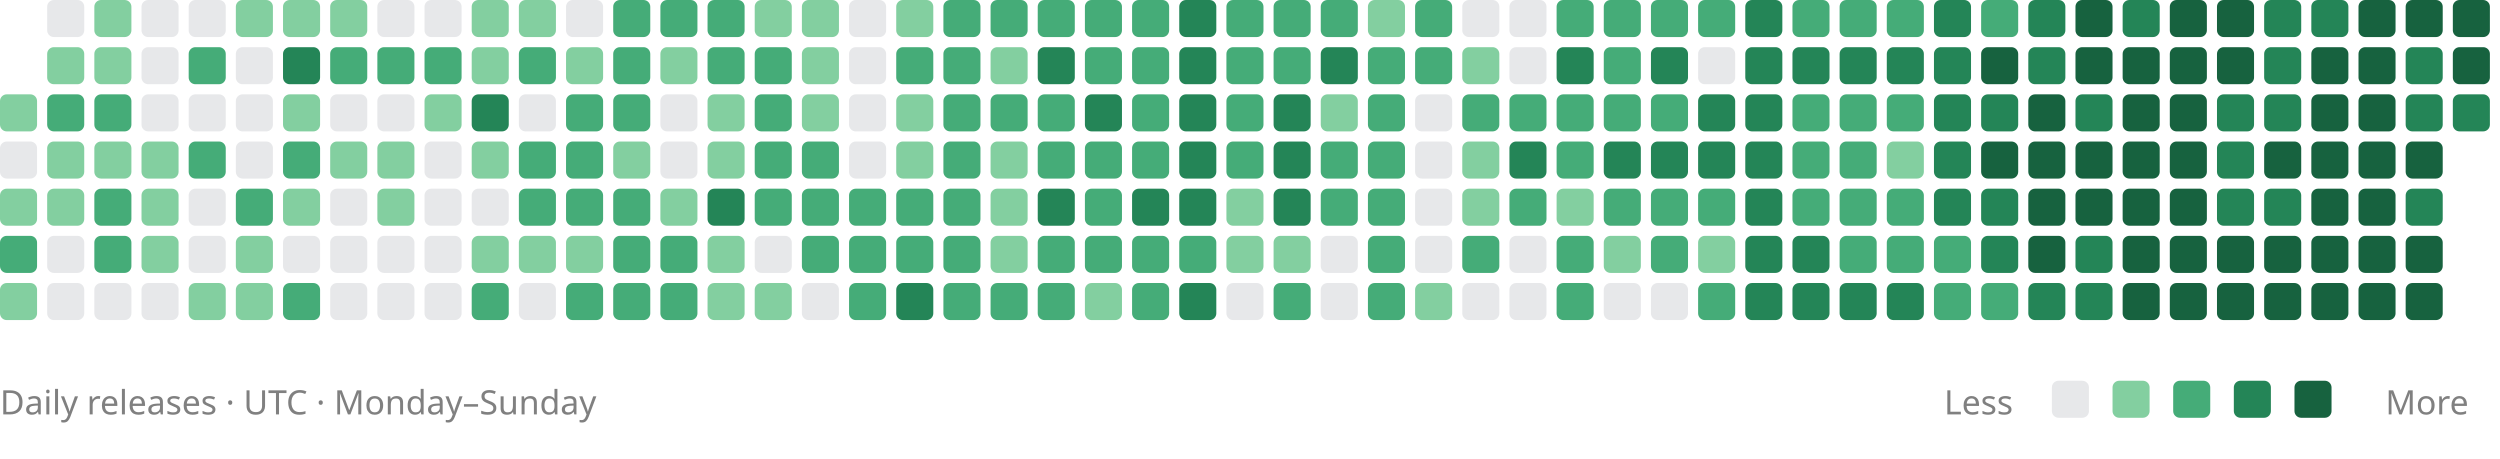
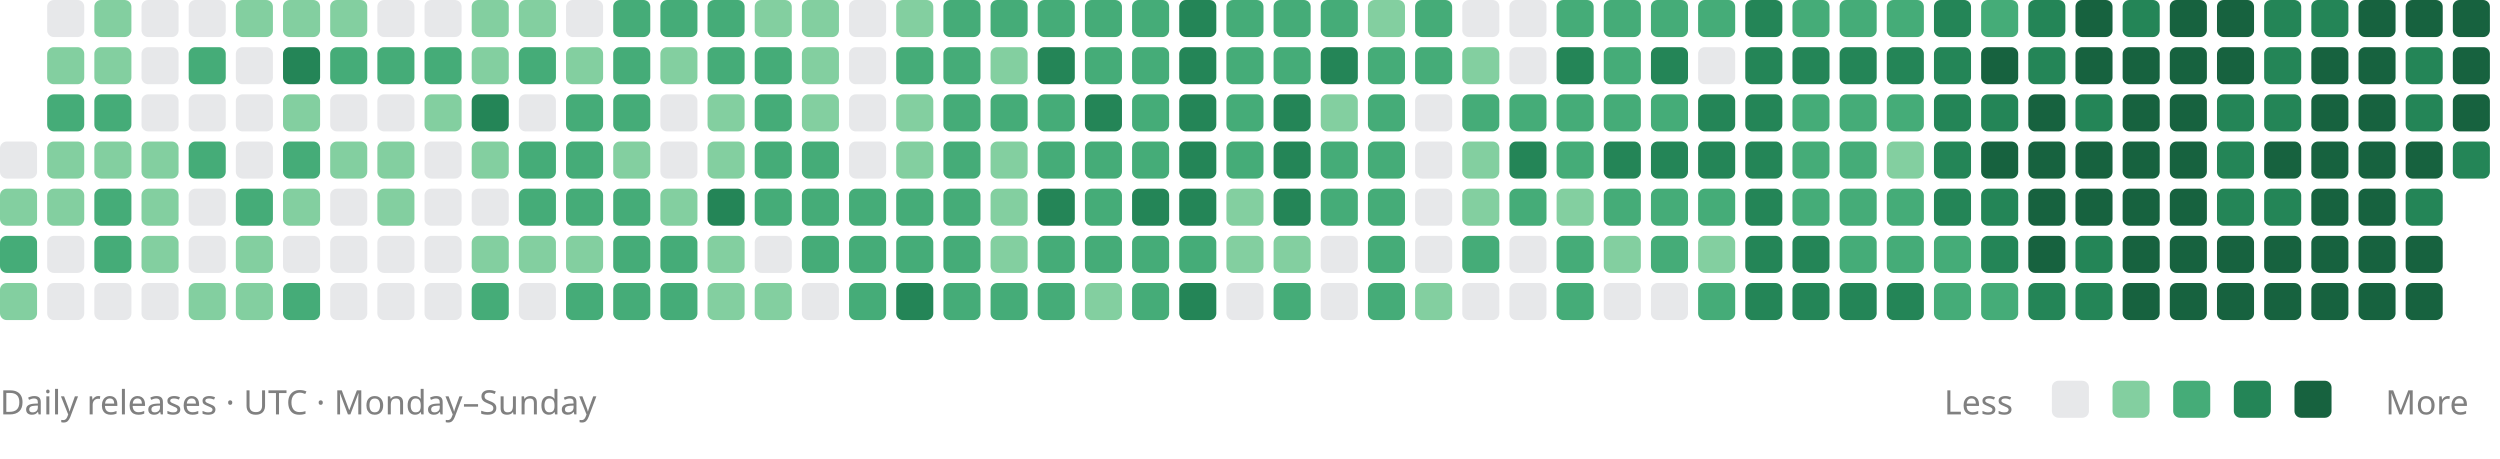
<svg xmlns="http://www.w3.org/2000/svg" viewBox="0 0 742 136" role="img" aria-labelledby="title description">
-   <rect x="0" y="28" width="11" height="11" rx="2" fill="#83cfa0" />
  <rect x="0" y="42" width="11" height="11" rx="2" fill="#88909633" />
  <rect x="0" y="56" width="11" height="11" rx="2" fill="#83cfa0" />
  <rect x="0" y="70" width="11" height="11" rx="2" fill="#45ac78" />
  <rect x="0" y="84" width="11" height="11" rx="2" fill="#83cfa0" />
  <rect x="14" y="0" width="11" height="11" rx="2" fill="#88909633" />
  <rect x="14" y="14" width="11" height="11" rx="2" fill="#83cfa0" />
  <rect x="14" y="28" width="11" height="11" rx="2" fill="#45ac78" />
  <rect x="14" y="42" width="11" height="11" rx="2" fill="#83cfa0" />
  <rect x="14" y="56" width="11" height="11" rx="2" fill="#83cfa0" />
  <rect x="14" y="70" width="11" height="11" rx="2" fill="#88909633" />
  <rect x="14" y="84" width="11" height="11" rx="2" fill="#88909633" />
  <rect x="28" y="0" width="11" height="11" rx="2" fill="#83cfa0" />
  <rect x="28" y="14" width="11" height="11" rx="2" fill="#83cfa0" />
  <rect x="28" y="28" width="11" height="11" rx="2" fill="#45ac78" />
  <rect x="28" y="42" width="11" height="11" rx="2" fill="#83cfa0" />
  <rect x="28" y="56" width="11" height="11" rx="2" fill="#45ac78" />
  <rect x="28" y="70" width="11" height="11" rx="2" fill="#45ac78" />
  <rect x="28" y="84" width="11" height="11" rx="2" fill="#88909633" />
  <rect x="42" y="0" width="11" height="11" rx="2" fill="#88909633" />
  <rect x="42" y="14" width="11" height="11" rx="2" fill="#88909633" />
  <rect x="42" y="28" width="11" height="11" rx="2" fill="#88909633" />
  <rect x="42" y="42" width="11" height="11" rx="2" fill="#83cfa0" />
  <rect x="42" y="56" width="11" height="11" rx="2" fill="#83cfa0" />
  <rect x="42" y="70" width="11" height="11" rx="2" fill="#83cfa0" />
  <rect x="42" y="84" width="11" height="11" rx="2" fill="#88909633" />
  <rect x="56" y="0" width="11" height="11" rx="2" fill="#88909633" />
  <rect x="56" y="14" width="11" height="11" rx="2" fill="#45ac78" />
  <rect x="56" y="28" width="11" height="11" rx="2" fill="#88909633" />
  <rect x="56" y="42" width="11" height="11" rx="2" fill="#45ac78" />
  <rect x="56" y="56" width="11" height="11" rx="2" fill="#88909633" />
  <rect x="56" y="70" width="11" height="11" rx="2" fill="#88909633" />
  <rect x="56" y="84" width="11" height="11" rx="2" fill="#83cfa0" />
  <rect x="70" y="0" width="11" height="11" rx="2" fill="#83cfa0" />
  <rect x="70" y="14" width="11" height="11" rx="2" fill="#88909633" />
  <rect x="70" y="28" width="11" height="11" rx="2" fill="#88909633" />
  <rect x="70" y="42" width="11" height="11" rx="2" fill="#88909633" />
  <rect x="70" y="56" width="11" height="11" rx="2" fill="#45ac78" />
  <rect x="70" y="70" width="11" height="11" rx="2" fill="#83cfa0" />
  <rect x="70" y="84" width="11" height="11" rx="2" fill="#83cfa0" />
  <rect x="84" y="0" width="11" height="11" rx="2" fill="#83cfa0" />
  <rect x="84" y="14" width="11" height="11" rx="2" fill="#248557" />
  <rect x="84" y="28" width="11" height="11" rx="2" fill="#83cfa0" />
  <rect x="84" y="42" width="11" height="11" rx="2" fill="#45ac78" />
  <rect x="84" y="56" width="11" height="11" rx="2" fill="#83cfa0" />
  <rect x="84" y="70" width="11" height="11" rx="2" fill="#88909633" />
  <rect x="84" y="84" width="11" height="11" rx="2" fill="#45ac78" />
  <rect x="98" y="0" width="11" height="11" rx="2" fill="#83cfa0" />
  <rect x="98" y="14" width="11" height="11" rx="2" fill="#45ac78" />
  <rect x="98" y="28" width="11" height="11" rx="2" fill="#88909633" />
  <rect x="98" y="42" width="11" height="11" rx="2" fill="#83cfa0" />
  <rect x="98" y="56" width="11" height="11" rx="2" fill="#88909633" />
  <rect x="98" y="70" width="11" height="11" rx="2" fill="#88909633" />
  <rect x="98" y="84" width="11" height="11" rx="2" fill="#88909633" />
  <rect x="112" y="0" width="11" height="11" rx="2" fill="#88909633" />
  <rect x="112" y="14" width="11" height="11" rx="2" fill="#45ac78" />
  <rect x="112" y="28" width="11" height="11" rx="2" fill="#88909633" />
  <rect x="112" y="42" width="11" height="11" rx="2" fill="#83cfa0" />
  <rect x="112" y="56" width="11" height="11" rx="2" fill="#83cfa0" />
  <rect x="112" y="70" width="11" height="11" rx="2" fill="#88909633" />
  <rect x="112" y="84" width="11" height="11" rx="2" fill="#88909633" />
  <rect x="126" y="0" width="11" height="11" rx="2" fill="#88909633" />
  <rect x="126" y="14" width="11" height="11" rx="2" fill="#45ac78" />
  <rect x="126" y="28" width="11" height="11" rx="2" fill="#83cfa0" />
  <rect x="126" y="42" width="11" height="11" rx="2" fill="#88909633" />
  <rect x="126" y="56" width="11" height="11" rx="2" fill="#88909633" />
  <rect x="126" y="70" width="11" height="11" rx="2" fill="#88909633" />
  <rect x="126" y="84" width="11" height="11" rx="2" fill="#88909633" />
  <rect x="140" y="0" width="11" height="11" rx="2" fill="#83cfa0" />
  <rect x="140" y="14" width="11" height="11" rx="2" fill="#83cfa0" />
  <rect x="140" y="28" width="11" height="11" rx="2" fill="#248557" />
  <rect x="140" y="42" width="11" height="11" rx="2" fill="#83cfa0" />
  <rect x="140" y="56" width="11" height="11" rx="2" fill="#88909633" />
  <rect x="140" y="70" width="11" height="11" rx="2" fill="#83cfa0" />
  <rect x="140" y="84" width="11" height="11" rx="2" fill="#45ac78" />
  <rect x="154" y="0" width="11" height="11" rx="2" fill="#83cfa0" />
  <rect x="154" y="14" width="11" height="11" rx="2" fill="#45ac78" />
  <rect x="154" y="28" width="11" height="11" rx="2" fill="#88909633" />
  <rect x="154" y="42" width="11" height="11" rx="2" fill="#45ac78" />
  <rect x="154" y="56" width="11" height="11" rx="2" fill="#45ac78" />
  <rect x="154" y="70" width="11" height="11" rx="2" fill="#83cfa0" />
  <rect x="154" y="84" width="11" height="11" rx="2" fill="#88909633" />
  <rect x="168" y="0" width="11" height="11" rx="2" fill="#88909633" />
  <rect x="168" y="14" width="11" height="11" rx="2" fill="#83cfa0" />
  <rect x="168" y="28" width="11" height="11" rx="2" fill="#45ac78" />
  <rect x="168" y="42" width="11" height="11" rx="2" fill="#45ac78" />
  <rect x="168" y="56" width="11" height="11" rx="2" fill="#45ac78" />
  <rect x="168" y="70" width="11" height="11" rx="2" fill="#83cfa0" />
  <rect x="168" y="84" width="11" height="11" rx="2" fill="#45ac78" />
  <rect x="182" y="0" width="11" height="11" rx="2" fill="#45ac78" />
  <rect x="182" y="14" width="11" height="11" rx="2" fill="#45ac78" />
  <rect x="182" y="28" width="11" height="11" rx="2" fill="#45ac78" />
  <rect x="182" y="42" width="11" height="11" rx="2" fill="#83cfa0" />
  <rect x="182" y="56" width="11" height="11" rx="2" fill="#45ac78" />
  <rect x="182" y="70" width="11" height="11" rx="2" fill="#45ac78" />
  <rect x="182" y="84" width="11" height="11" rx="2" fill="#45ac78" />
  <rect x="196" y="0" width="11" height="11" rx="2" fill="#45ac78" />
  <rect x="196" y="14" width="11" height="11" rx="2" fill="#83cfa0" />
  <rect x="196" y="28" width="11" height="11" rx="2" fill="#88909633" />
  <rect x="196" y="42" width="11" height="11" rx="2" fill="#88909633" />
  <rect x="196" y="56" width="11" height="11" rx="2" fill="#83cfa0" />
  <rect x="196" y="70" width="11" height="11" rx="2" fill="#45ac78" />
  <rect x="196" y="84" width="11" height="11" rx="2" fill="#45ac78" />
  <rect x="210" y="0" width="11" height="11" rx="2" fill="#45ac78" />
  <rect x="210" y="14" width="11" height="11" rx="2" fill="#45ac78" />
  <rect x="210" y="28" width="11" height="11" rx="2" fill="#83cfa0" />
  <rect x="210" y="42" width="11" height="11" rx="2" fill="#83cfa0" />
  <rect x="210" y="56" width="11" height="11" rx="2" fill="#248557" />
  <rect x="210" y="70" width="11" height="11" rx="2" fill="#83cfa0" />
  <rect x="210" y="84" width="11" height="11" rx="2" fill="#83cfa0" />
  <rect x="224" y="0" width="11" height="11" rx="2" fill="#83cfa0" />
  <rect x="224" y="14" width="11" height="11" rx="2" fill="#45ac78" />
  <rect x="224" y="28" width="11" height="11" rx="2" fill="#45ac78" />
  <rect x="224" y="42" width="11" height="11" rx="2" fill="#45ac78" />
  <rect x="224" y="56" width="11" height="11" rx="2" fill="#45ac78" />
  <rect x="224" y="70" width="11" height="11" rx="2" fill="#88909633" />
  <rect x="224" y="84" width="11" height="11" rx="2" fill="#83cfa0" />
  <rect x="238" y="0" width="11" height="11" rx="2" fill="#83cfa0" />
  <rect x="238" y="14" width="11" height="11" rx="2" fill="#83cfa0" />
  <rect x="238" y="28" width="11" height="11" rx="2" fill="#83cfa0" />
  <rect x="238" y="42" width="11" height="11" rx="2" fill="#45ac78" />
  <rect x="238" y="56" width="11" height="11" rx="2" fill="#45ac78" />
  <rect x="238" y="70" width="11" height="11" rx="2" fill="#45ac78" />
  <rect x="238" y="84" width="11" height="11" rx="2" fill="#88909633" />
  <rect x="252" y="0" width="11" height="11" rx="2" fill="#88909633" />
  <rect x="252" y="14" width="11" height="11" rx="2" fill="#88909633" />
  <rect x="252" y="28" width="11" height="11" rx="2" fill="#88909633" />
  <rect x="252" y="42" width="11" height="11" rx="2" fill="#88909633" />
  <rect x="252" y="56" width="11" height="11" rx="2" fill="#45ac78" />
  <rect x="252" y="70" width="11" height="11" rx="2" fill="#45ac78" />
  <rect x="252" y="84" width="11" height="11" rx="2" fill="#45ac78" />
  <rect x="266" y="0" width="11" height="11" rx="2" fill="#83cfa0" />
  <rect x="266" y="14" width="11" height="11" rx="2" fill="#45ac78" />
  <rect x="266" y="28" width="11" height="11" rx="2" fill="#83cfa0" />
  <rect x="266" y="42" width="11" height="11" rx="2" fill="#83cfa0" />
  <rect x="266" y="56" width="11" height="11" rx="2" fill="#45ac78" />
  <rect x="266" y="70" width="11" height="11" rx="2" fill="#45ac78" />
  <rect x="266" y="84" width="11" height="11" rx="2" fill="#248557" />
  <rect x="280" y="0" width="11" height="11" rx="2" fill="#45ac78" />
  <rect x="280" y="14" width="11" height="11" rx="2" fill="#45ac78" />
  <rect x="280" y="28" width="11" height="11" rx="2" fill="#45ac78" />
  <rect x="280" y="42" width="11" height="11" rx="2" fill="#45ac78" />
  <rect x="280" y="56" width="11" height="11" rx="2" fill="#45ac78" />
  <rect x="280" y="70" width="11" height="11" rx="2" fill="#45ac78" />
  <rect x="280" y="84" width="11" height="11" rx="2" fill="#45ac78" />
  <rect x="294" y="0" width="11" height="11" rx="2" fill="#45ac78" />
  <rect x="294" y="14" width="11" height="11" rx="2" fill="#83cfa0" />
  <rect x="294" y="28" width="11" height="11" rx="2" fill="#45ac78" />
  <rect x="294" y="42" width="11" height="11" rx="2" fill="#83cfa0" />
  <rect x="294" y="56" width="11" height="11" rx="2" fill="#83cfa0" />
  <rect x="294" y="70" width="11" height="11" rx="2" fill="#83cfa0" />
  <rect x="294" y="84" width="11" height="11" rx="2" fill="#45ac78" />
  <rect x="308" y="0" width="11" height="11" rx="2" fill="#45ac78" />
  <rect x="308" y="14" width="11" height="11" rx="2" fill="#248557" />
  <rect x="308" y="28" width="11" height="11" rx="2" fill="#45ac78" />
  <rect x="308" y="42" width="11" height="11" rx="2" fill="#45ac78" />
  <rect x="308" y="56" width="11" height="11" rx="2" fill="#248557" />
  <rect x="308" y="70" width="11" height="11" rx="2" fill="#45ac78" />
  <rect x="308" y="84" width="11" height="11" rx="2" fill="#45ac78" />
  <rect x="322" y="0" width="11" height="11" rx="2" fill="#45ac78" />
  <rect x="322" y="14" width="11" height="11" rx="2" fill="#45ac78" />
  <rect x="322" y="28" width="11" height="11" rx="2" fill="#248557" />
  <rect x="322" y="42" width="11" height="11" rx="2" fill="#45ac78" />
  <rect x="322" y="56" width="11" height="11" rx="2" fill="#45ac78" />
  <rect x="322" y="70" width="11" height="11" rx="2" fill="#45ac78" />
  <rect x="322" y="84" width="11" height="11" rx="2" fill="#83cfa0" />
  <rect x="336" y="0" width="11" height="11" rx="2" fill="#45ac78" />
  <rect x="336" y="14" width="11" height="11" rx="2" fill="#45ac78" />
  <rect x="336" y="28" width="11" height="11" rx="2" fill="#45ac78" />
  <rect x="336" y="42" width="11" height="11" rx="2" fill="#45ac78" />
  <rect x="336" y="56" width="11" height="11" rx="2" fill="#248557" />
  <rect x="336" y="70" width="11" height="11" rx="2" fill="#45ac78" />
  <rect x="336" y="84" width="11" height="11" rx="2" fill="#45ac78" />
  <rect x="350" y="0" width="11" height="11" rx="2" fill="#248557" />
  <rect x="350" y="14" width="11" height="11" rx="2" fill="#248557" />
  <rect x="350" y="28" width="11" height="11" rx="2" fill="#248557" />
  <rect x="350" y="42" width="11" height="11" rx="2" fill="#248557" />
  <rect x="350" y="56" width="11" height="11" rx="2" fill="#248557" />
  <rect x="350" y="70" width="11" height="11" rx="2" fill="#45ac78" />
  <rect x="350" y="84" width="11" height="11" rx="2" fill="#248557" />
  <rect x="364" y="0" width="11" height="11" rx="2" fill="#45ac78" />
  <rect x="364" y="14" width="11" height="11" rx="2" fill="#45ac78" />
  <rect x="364" y="28" width="11" height="11" rx="2" fill="#45ac78" />
  <rect x="364" y="42" width="11" height="11" rx="2" fill="#45ac78" />
  <rect x="364" y="56" width="11" height="11" rx="2" fill="#83cfa0" />
  <rect x="364" y="70" width="11" height="11" rx="2" fill="#83cfa0" />
  <rect x="364" y="84" width="11" height="11" rx="2" fill="#88909633" />
  <rect x="378" y="0" width="11" height="11" rx="2" fill="#45ac78" />
  <rect x="378" y="14" width="11" height="11" rx="2" fill="#45ac78" />
  <rect x="378" y="28" width="11" height="11" rx="2" fill="#248557" />
  <rect x="378" y="42" width="11" height="11" rx="2" fill="#248557" />
  <rect x="378" y="56" width="11" height="11" rx="2" fill="#248557" />
  <rect x="378" y="70" width="11" height="11" rx="2" fill="#83cfa0" />
  <rect x="378" y="84" width="11" height="11" rx="2" fill="#45ac78" />
  <rect x="392" y="0" width="11" height="11" rx="2" fill="#45ac78" />
  <rect x="392" y="14" width="11" height="11" rx="2" fill="#248557" />
  <rect x="392" y="28" width="11" height="11" rx="2" fill="#83cfa0" />
  <rect x="392" y="42" width="11" height="11" rx="2" fill="#45ac78" />
  <rect x="392" y="56" width="11" height="11" rx="2" fill="#45ac78" />
  <rect x="392" y="70" width="11" height="11" rx="2" fill="#88909633" />
  <rect x="392" y="84" width="11" height="11" rx="2" fill="#88909633" />
  <rect x="406" y="0" width="11" height="11" rx="2" fill="#83cfa0" />
  <rect x="406" y="14" width="11" height="11" rx="2" fill="#45ac78" />
  <rect x="406" y="28" width="11" height="11" rx="2" fill="#45ac78" />
  <rect x="406" y="42" width="11" height="11" rx="2" fill="#45ac78" />
  <rect x="406" y="56" width="11" height="11" rx="2" fill="#45ac78" />
  <rect x="406" y="70" width="11" height="11" rx="2" fill="#45ac78" />
  <rect x="406" y="84" width="11" height="11" rx="2" fill="#45ac78" />
  <rect x="420" y="0" width="11" height="11" rx="2" fill="#45ac78" />
  <rect x="420" y="14" width="11" height="11" rx="2" fill="#45ac78" />
  <rect x="420" y="28" width="11" height="11" rx="2" fill="#88909633" />
  <rect x="420" y="42" width="11" height="11" rx="2" fill="#88909633" />
  <rect x="420" y="56" width="11" height="11" rx="2" fill="#88909633" />
  <rect x="420" y="70" width="11" height="11" rx="2" fill="#88909633" />
  <rect x="420" y="84" width="11" height="11" rx="2" fill="#83cfa0" />
  <rect x="434" y="0" width="11" height="11" rx="2" fill="#88909633" />
  <rect x="434" y="14" width="11" height="11" rx="2" fill="#83cfa0" />
  <rect x="434" y="28" width="11" height="11" rx="2" fill="#45ac78" />
  <rect x="434" y="42" width="11" height="11" rx="2" fill="#83cfa0" />
  <rect x="434" y="56" width="11" height="11" rx="2" fill="#83cfa0" />
  <rect x="434" y="70" width="11" height="11" rx="2" fill="#45ac78" />
  <rect x="434" y="84" width="11" height="11" rx="2" fill="#88909633" />
  <rect x="448" y="0" width="11" height="11" rx="2" fill="#88909633" />
  <rect x="448" y="14" width="11" height="11" rx="2" fill="#88909633" />
  <rect x="448" y="28" width="11" height="11" rx="2" fill="#45ac78" />
  <rect x="448" y="42" width="11" height="11" rx="2" fill="#248557" />
  <rect x="448" y="56" width="11" height="11" rx="2" fill="#45ac78" />
  <rect x="448" y="70" width="11" height="11" rx="2" fill="#88909633" />
  <rect x="448" y="84" width="11" height="11" rx="2" fill="#88909633" />
  <rect x="462" y="0" width="11" height="11" rx="2" fill="#45ac78" />
  <rect x="462" y="14" width="11" height="11" rx="2" fill="#248557" />
  <rect x="462" y="28" width="11" height="11" rx="2" fill="#45ac78" />
  <rect x="462" y="42" width="11" height="11" rx="2" fill="#45ac78" />
  <rect x="462" y="56" width="11" height="11" rx="2" fill="#83cfa0" />
  <rect x="462" y="70" width="11" height="11" rx="2" fill="#45ac78" />
  <rect x="462" y="84" width="11" height="11" rx="2" fill="#45ac78" />
  <rect x="476" y="0" width="11" height="11" rx="2" fill="#45ac78" />
  <rect x="476" y="14" width="11" height="11" rx="2" fill="#45ac78" />
  <rect x="476" y="28" width="11" height="11" rx="2" fill="#45ac78" />
  <rect x="476" y="42" width="11" height="11" rx="2" fill="#248557" />
  <rect x="476" y="56" width="11" height="11" rx="2" fill="#45ac78" />
  <rect x="476" y="70" width="11" height="11" rx="2" fill="#83cfa0" />
  <rect x="476" y="84" width="11" height="11" rx="2" fill="#88909633" />
  <rect x="490" y="0" width="11" height="11" rx="2" fill="#45ac78" />
  <rect x="490" y="14" width="11" height="11" rx="2" fill="#248557" />
  <rect x="490" y="28" width="11" height="11" rx="2" fill="#45ac78" />
  <rect x="490" y="42" width="11" height="11" rx="2" fill="#248557" />
  <rect x="490" y="56" width="11" height="11" rx="2" fill="#45ac78" />
  <rect x="490" y="70" width="11" height="11" rx="2" fill="#45ac78" />
  <rect x="490" y="84" width="11" height="11" rx="2" fill="#88909633" />
  <rect x="504" y="0" width="11" height="11" rx="2" fill="#45ac78" />
  <rect x="504" y="14" width="11" height="11" rx="2" fill="#88909633" />
  <rect x="504" y="28" width="11" height="11" rx="2" fill="#248557" />
  <rect x="504" y="42" width="11" height="11" rx="2" fill="#248557" />
  <rect x="504" y="56" width="11" height="11" rx="2" fill="#45ac78" />
  <rect x="504" y="70" width="11" height="11" rx="2" fill="#83cfa0" />
  <rect x="504" y="84" width="11" height="11" rx="2" fill="#45ac78" />
  <rect x="518" y="0" width="11" height="11" rx="2" fill="#248557" />
  <rect x="518" y="14" width="11" height="11" rx="2" fill="#248557" />
  <rect x="518" y="28" width="11" height="11" rx="2" fill="#248557" />
  <rect x="518" y="42" width="11" height="11" rx="2" fill="#248557" />
  <rect x="518" y="56" width="11" height="11" rx="2" fill="#248557" />
  <rect x="518" y="70" width="11" height="11" rx="2" fill="#248557" />
  <rect x="518" y="84" width="11" height="11" rx="2" fill="#248557" />
  <rect x="532" y="0" width="11" height="11" rx="2" fill="#45ac78" />
  <rect x="532" y="14" width="11" height="11" rx="2" fill="#248557" />
  <rect x="532" y="28" width="11" height="11" rx="2" fill="#45ac78" />
  <rect x="532" y="42" width="11" height="11" rx="2" fill="#45ac78" />
  <rect x="532" y="56" width="11" height="11" rx="2" fill="#45ac78" />
  <rect x="532" y="70" width="11" height="11" rx="2" fill="#248557" />
  <rect x="532" y="84" width="11" height="11" rx="2" fill="#248557" />
  <rect x="546" y="0" width="11" height="11" rx="2" fill="#45ac78" />
  <rect x="546" y="14" width="11" height="11" rx="2" fill="#248557" />
  <rect x="546" y="28" width="11" height="11" rx="2" fill="#45ac78" />
  <rect x="546" y="42" width="11" height="11" rx="2" fill="#45ac78" />
  <rect x="546" y="56" width="11" height="11" rx="2" fill="#45ac78" />
  <rect x="546" y="70" width="11" height="11" rx="2" fill="#45ac78" />
  <rect x="546" y="84" width="11" height="11" rx="2" fill="#248557" />
  <rect x="560" y="0" width="11" height="11" rx="2" fill="#45ac78" />
  <rect x="560" y="14" width="11" height="11" rx="2" fill="#248557" />
  <rect x="560" y="28" width="11" height="11" rx="2" fill="#45ac78" />
  <rect x="560" y="42" width="11" height="11" rx="2" fill="#83cfa0" />
  <rect x="560" y="56" width="11" height="11" rx="2" fill="#45ac78" />
  <rect x="560" y="70" width="11" height="11" rx="2" fill="#45ac78" />
  <rect x="560" y="84" width="11" height="11" rx="2" fill="#248557" />
  <rect x="574" y="0" width="11" height="11" rx="2" fill="#248557" />
  <rect x="574" y="14" width="11" height="11" rx="2" fill="#248557" />
  <rect x="574" y="28" width="11" height="11" rx="2" fill="#248557" />
  <rect x="574" y="42" width="11" height="11" rx="2" fill="#248557" />
  <rect x="574" y="56" width="11" height="11" rx="2" fill="#248557" />
  <rect x="574" y="70" width="11" height="11" rx="2" fill="#45ac78" />
  <rect x="574" y="84" width="11" height="11" rx="2" fill="#45ac78" />
  <rect x="588" y="0" width="11" height="11" rx="2" fill="#45ac78" />
  <rect x="588" y="14" width="11" height="11" rx="2" fill="#17623f" />
  <rect x="588" y="28" width="11" height="11" rx="2" fill="#248557" />
  <rect x="588" y="42" width="11" height="11" rx="2" fill="#17623f" />
  <rect x="588" y="56" width="11" height="11" rx="2" fill="#248557" />
  <rect x="588" y="70" width="11" height="11" rx="2" fill="#248557" />
  <rect x="588" y="84" width="11" height="11" rx="2" fill="#45ac78" />
  <rect x="602" y="0" width="11" height="11" rx="2" fill="#248557" />
  <rect x="602" y="14" width="11" height="11" rx="2" fill="#248557" />
  <rect x="602" y="28" width="11" height="11" rx="2" fill="#17623f" />
  <rect x="602" y="42" width="11" height="11" rx="2" fill="#17623f" />
  <rect x="602" y="56" width="11" height="11" rx="2" fill="#17623f" />
  <rect x="602" y="70" width="11" height="11" rx="2" fill="#17623f" />
  <rect x="602" y="84" width="11" height="11" rx="2" fill="#248557" />
  <rect x="616" y="0" width="11" height="11" rx="2" fill="#17623f" />
  <rect x="616" y="14" width="11" height="11" rx="2" fill="#17623f" />
  <rect x="616" y="28" width="11" height="11" rx="2" fill="#248557" />
  <rect x="616" y="42" width="11" height="11" rx="2" fill="#17623f" />
  <rect x="616" y="56" width="11" height="11" rx="2" fill="#17623f" />
  <rect x="616" y="70" width="11" height="11" rx="2" fill="#248557" />
  <rect x="616" y="84" width="11" height="11" rx="2" fill="#248557" />
  <rect x="630" y="0" width="11" height="11" rx="2" fill="#248557" />
  <rect x="630" y="14" width="11" height="11" rx="2" fill="#17623f" />
  <rect x="630" y="28" width="11" height="11" rx="2" fill="#17623f" />
  <rect x="630" y="42" width="11" height="11" rx="2" fill="#17623f" />
  <rect x="630" y="56" width="11" height="11" rx="2" fill="#17623f" />
  <rect x="630" y="70" width="11" height="11" rx="2" fill="#17623f" />
  <rect x="630" y="84" width="11" height="11" rx="2" fill="#17623f" />
  <rect x="644" y="0" width="11" height="11" rx="2" fill="#17623f" />
  <rect x="644" y="14" width="11" height="11" rx="2" fill="#17623f" />
  <rect x="644" y="28" width="11" height="11" rx="2" fill="#17623f" />
  <rect x="644" y="42" width="11" height="11" rx="2" fill="#17623f" />
  <rect x="644" y="56" width="11" height="11" rx="2" fill="#17623f" />
  <rect x="644" y="70" width="11" height="11" rx="2" fill="#17623f" />
  <rect x="644" y="84" width="11" height="11" rx="2" fill="#17623f" />
  <rect x="658" y="0" width="11" height="11" rx="2" fill="#17623f" />
  <rect x="658" y="14" width="11" height="11" rx="2" fill="#17623f" />
  <rect x="658" y="28" width="11" height="11" rx="2" fill="#248557" />
  <rect x="658" y="42" width="11" height="11" rx="2" fill="#248557" />
  <rect x="658" y="56" width="11" height="11" rx="2" fill="#248557" />
  <rect x="658" y="70" width="11" height="11" rx="2" fill="#17623f" />
  <rect x="658" y="84" width="11" height="11" rx="2" fill="#17623f" />
  <rect x="672" y="0" width="11" height="11" rx="2" fill="#248557" />
  <rect x="672" y="14" width="11" height="11" rx="2" fill="#248557" />
  <rect x="672" y="28" width="11" height="11" rx="2" fill="#248557" />
  <rect x="672" y="42" width="11" height="11" rx="2" fill="#17623f" />
  <rect x="672" y="56" width="11" height="11" rx="2" fill="#248557" />
  <rect x="672" y="70" width="11" height="11" rx="2" fill="#17623f" />
  <rect x="672" y="84" width="11" height="11" rx="2" fill="#17623f" />
  <rect x="686" y="0" width="11" height="11" rx="2" fill="#248557" />
  <rect x="686" y="14" width="11" height="11" rx="2" fill="#17623f" />
  <rect x="686" y="28" width="11" height="11" rx="2" fill="#17623f" />
  <rect x="686" y="42" width="11" height="11" rx="2" fill="#17623f" />
  <rect x="686" y="56" width="11" height="11" rx="2" fill="#17623f" />
  <rect x="686" y="70" width="11" height="11" rx="2" fill="#17623f" />
  <rect x="686" y="84" width="11" height="11" rx="2" fill="#17623f" />
  <rect x="700" y="0" width="11" height="11" rx="2" fill="#17623f" />
  <rect x="700" y="14" width="11" height="11" rx="2" fill="#17623f" />
  <rect x="700" y="28" width="11" height="11" rx="2" fill="#17623f" />
  <rect x="700" y="42" width="11" height="11" rx="2" fill="#17623f" />
  <rect x="700" y="56" width="11" height="11" rx="2" fill="#17623f" />
  <rect x="700" y="70" width="11" height="11" rx="2" fill="#17623f" />
  <rect x="700" y="84" width="11" height="11" rx="2" fill="#17623f" />
  <rect x="714" y="0" width="11" height="11" rx="2" fill="#17623f" />
  <rect x="714" y="14" width="11" height="11" rx="2" fill="#248557" />
  <rect x="714" y="28" width="11" height="11" rx="2" fill="#248557" />
  <rect x="714" y="42" width="11" height="11" rx="2" fill="#17623f" />
  <rect x="714" y="56" width="11" height="11" rx="2" fill="#248557" />
  <rect x="714" y="70" width="11" height="11" rx="2" fill="#17623f" />
  <rect x="714" y="84" width="11" height="11" rx="2" fill="#17623f" />
  <rect x="728" y="0" width="11" height="11" rx="2" fill="#17623f" />
  <rect x="728" y="14" width="11" height="11" rx="2" fill="#17623f" />
-   <rect x="728" y="28" width="11" height="11" rx="2" fill="#248557" />
+   <rect x="728" y="28" width="11" height="11" rx="2" fill="#17623f" />
+   <rect x="728" y="42" width="11" height="11" rx="2" fill="#248557" />
  <g font-family="system-ui, sans-serif" font-size="10" fill="#808080">
    <text x="0" y="123">Daily releases · UTC · Monday–Sunday</text>
    <text x="577" y="123">Less</text>
    <text x="708" y="123">More</text>
  </g>
  <rect x="609" y="113" width="11" height="11" rx="2" fill="#88909633" />
  <rect x="627" y="113" width="11" height="11" rx="2" fill="#83cfa0" />
  <rect x="645" y="113" width="11" height="11" rx="2" fill="#45ac78" />
  <rect x="663" y="113" width="11" height="11" rx="2" fill="#248557" />
  <rect x="681" y="113" width="11" height="11" rx="2" fill="#17623f" />
</svg>
